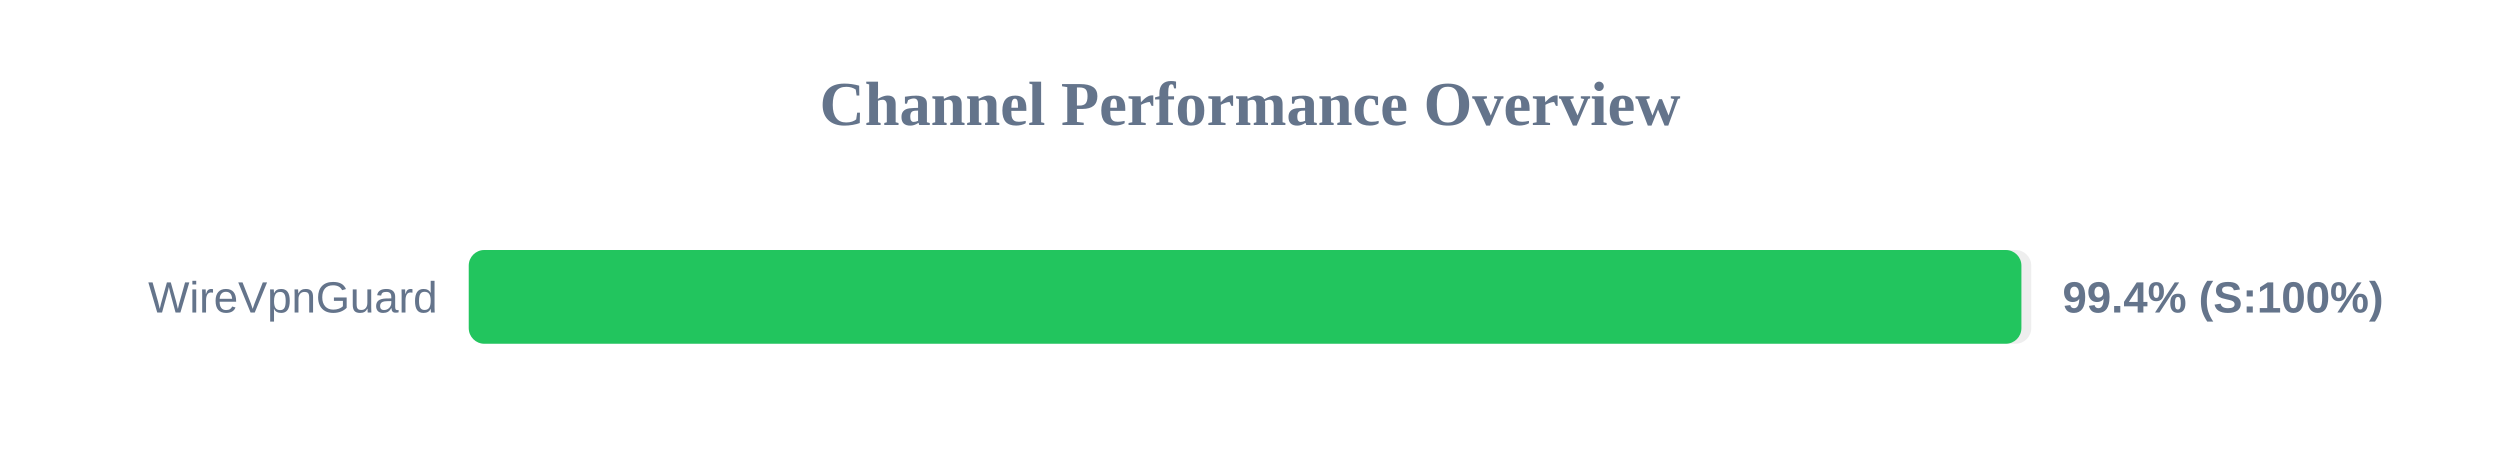
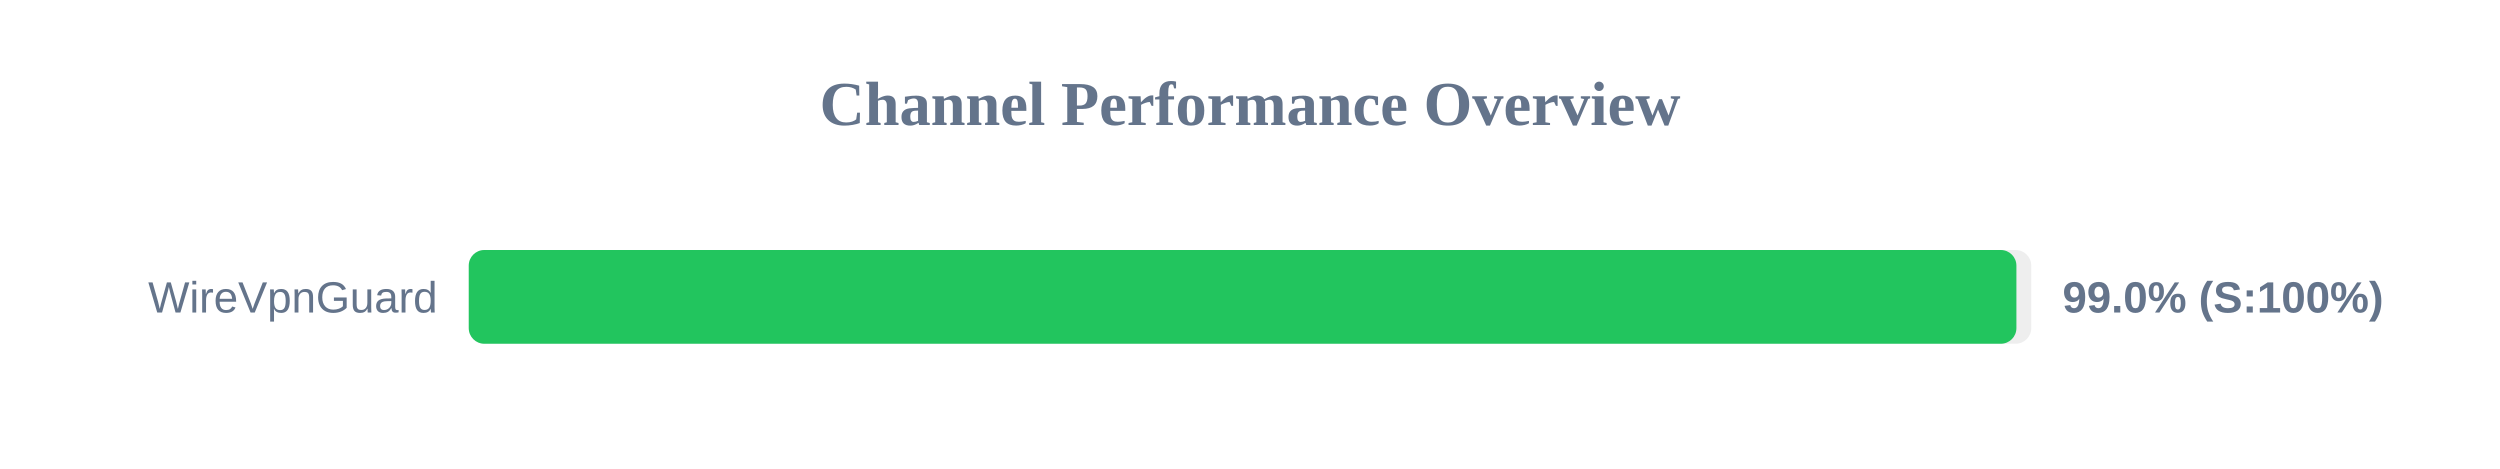
<svg xmlns="http://www.w3.org/2000/svg" width="800" height="150" version="1.1">
  <style>
        .row { font: 14px Arial; fill: #64748b; }
        .score { font: bold 14px Arial; fill: #64748b; }
    </style>
  <text x="400" y="40" text-anchor="middle" font-size="20px" font-weight="bold" fill="#64748b">Channel Performance Overview</text>
  <rect x="150" y="80" width="500" height="30" fill="#eee" rx="5" />
-   <rect x="150" y="80" width="496.85" height="30" fill="#22c55e" rx="5" />
+   <rect x="150" y="80" width="495.25" height="30" fill="#22c55e" rx="5" />
  <text x="140" y="100" text-anchor="end" class="row">WireVpnGuard</text>
-   <text x="660" y="100" text-anchor="start" class="score">99.4% (S:100%)</text>
+   <text x="660" y="100" text-anchor="start" class="score">99.0% (S:100%)</text>
</svg>
